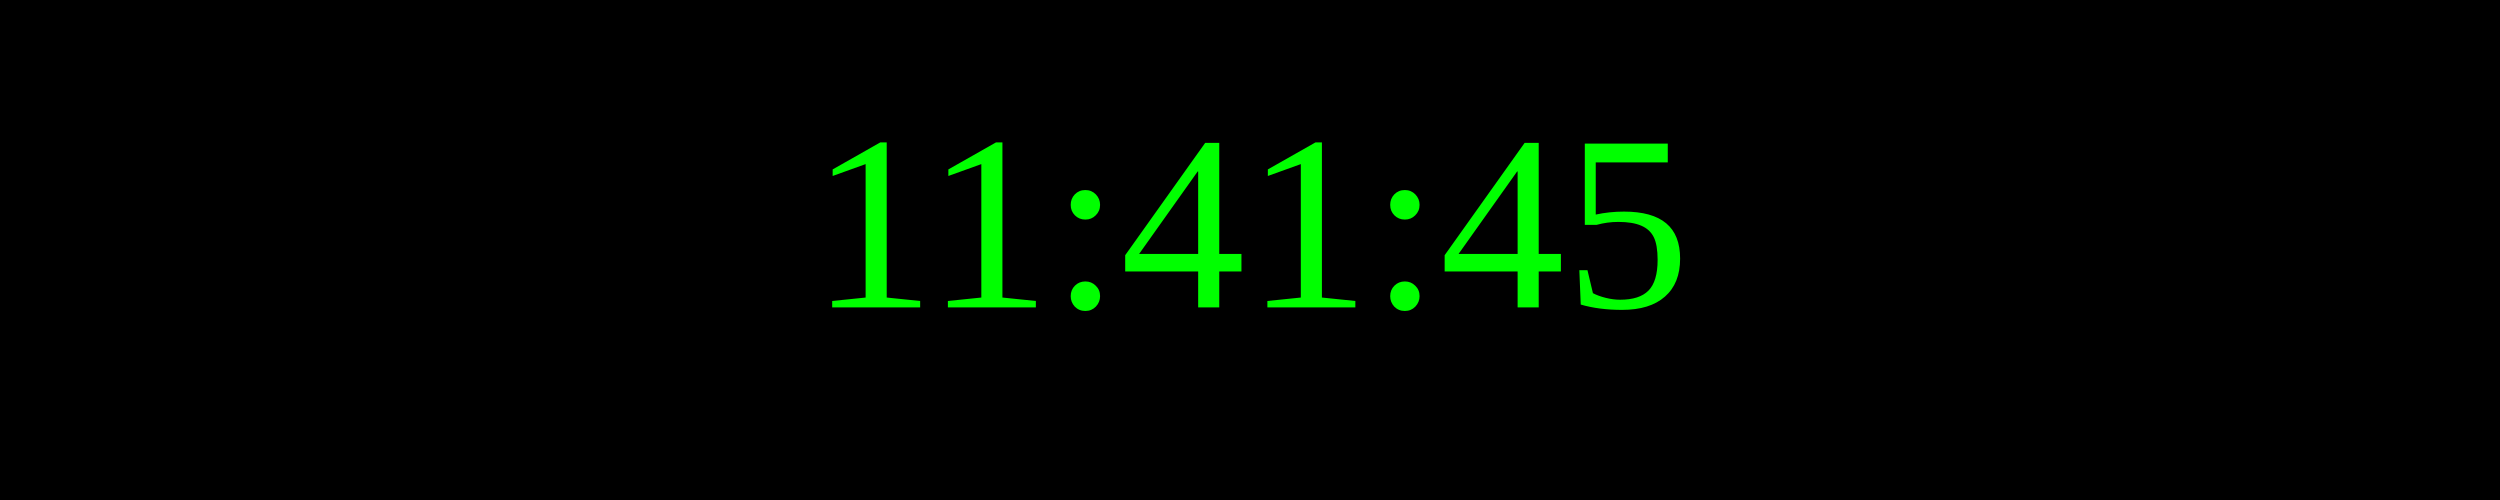
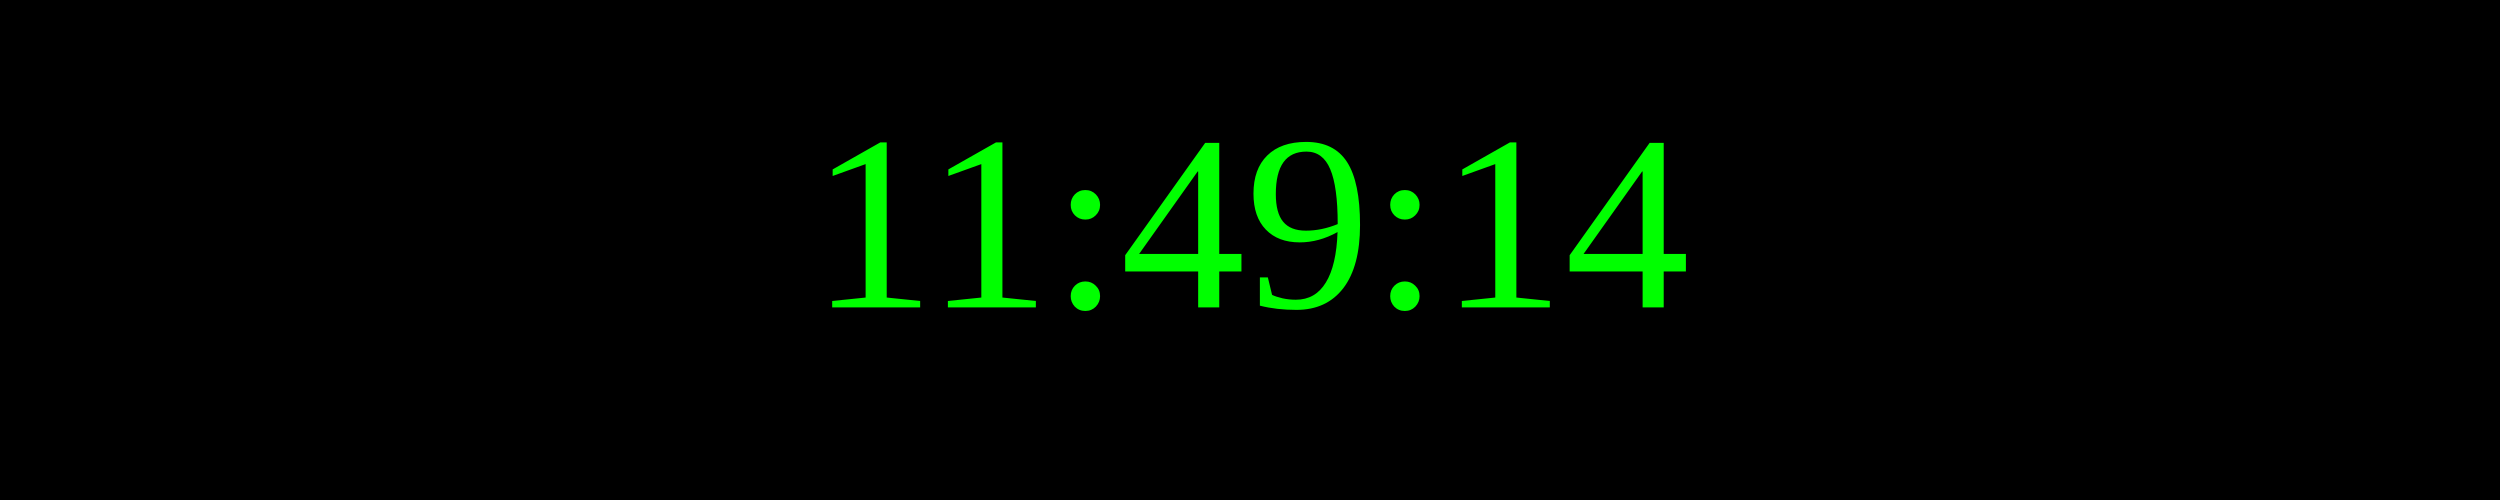
<svg xmlns="http://www.w3.org/2000/svg" width="250" height="50">
  <rect width="100%" height="100%" fill="black" />
  <text x="50%" y="50%" font-size="25" fill="lime" text-anchor="middle" dominant-baseline="middle">
- 11:41:45
+ 11:49:14
</text>
</svg>
